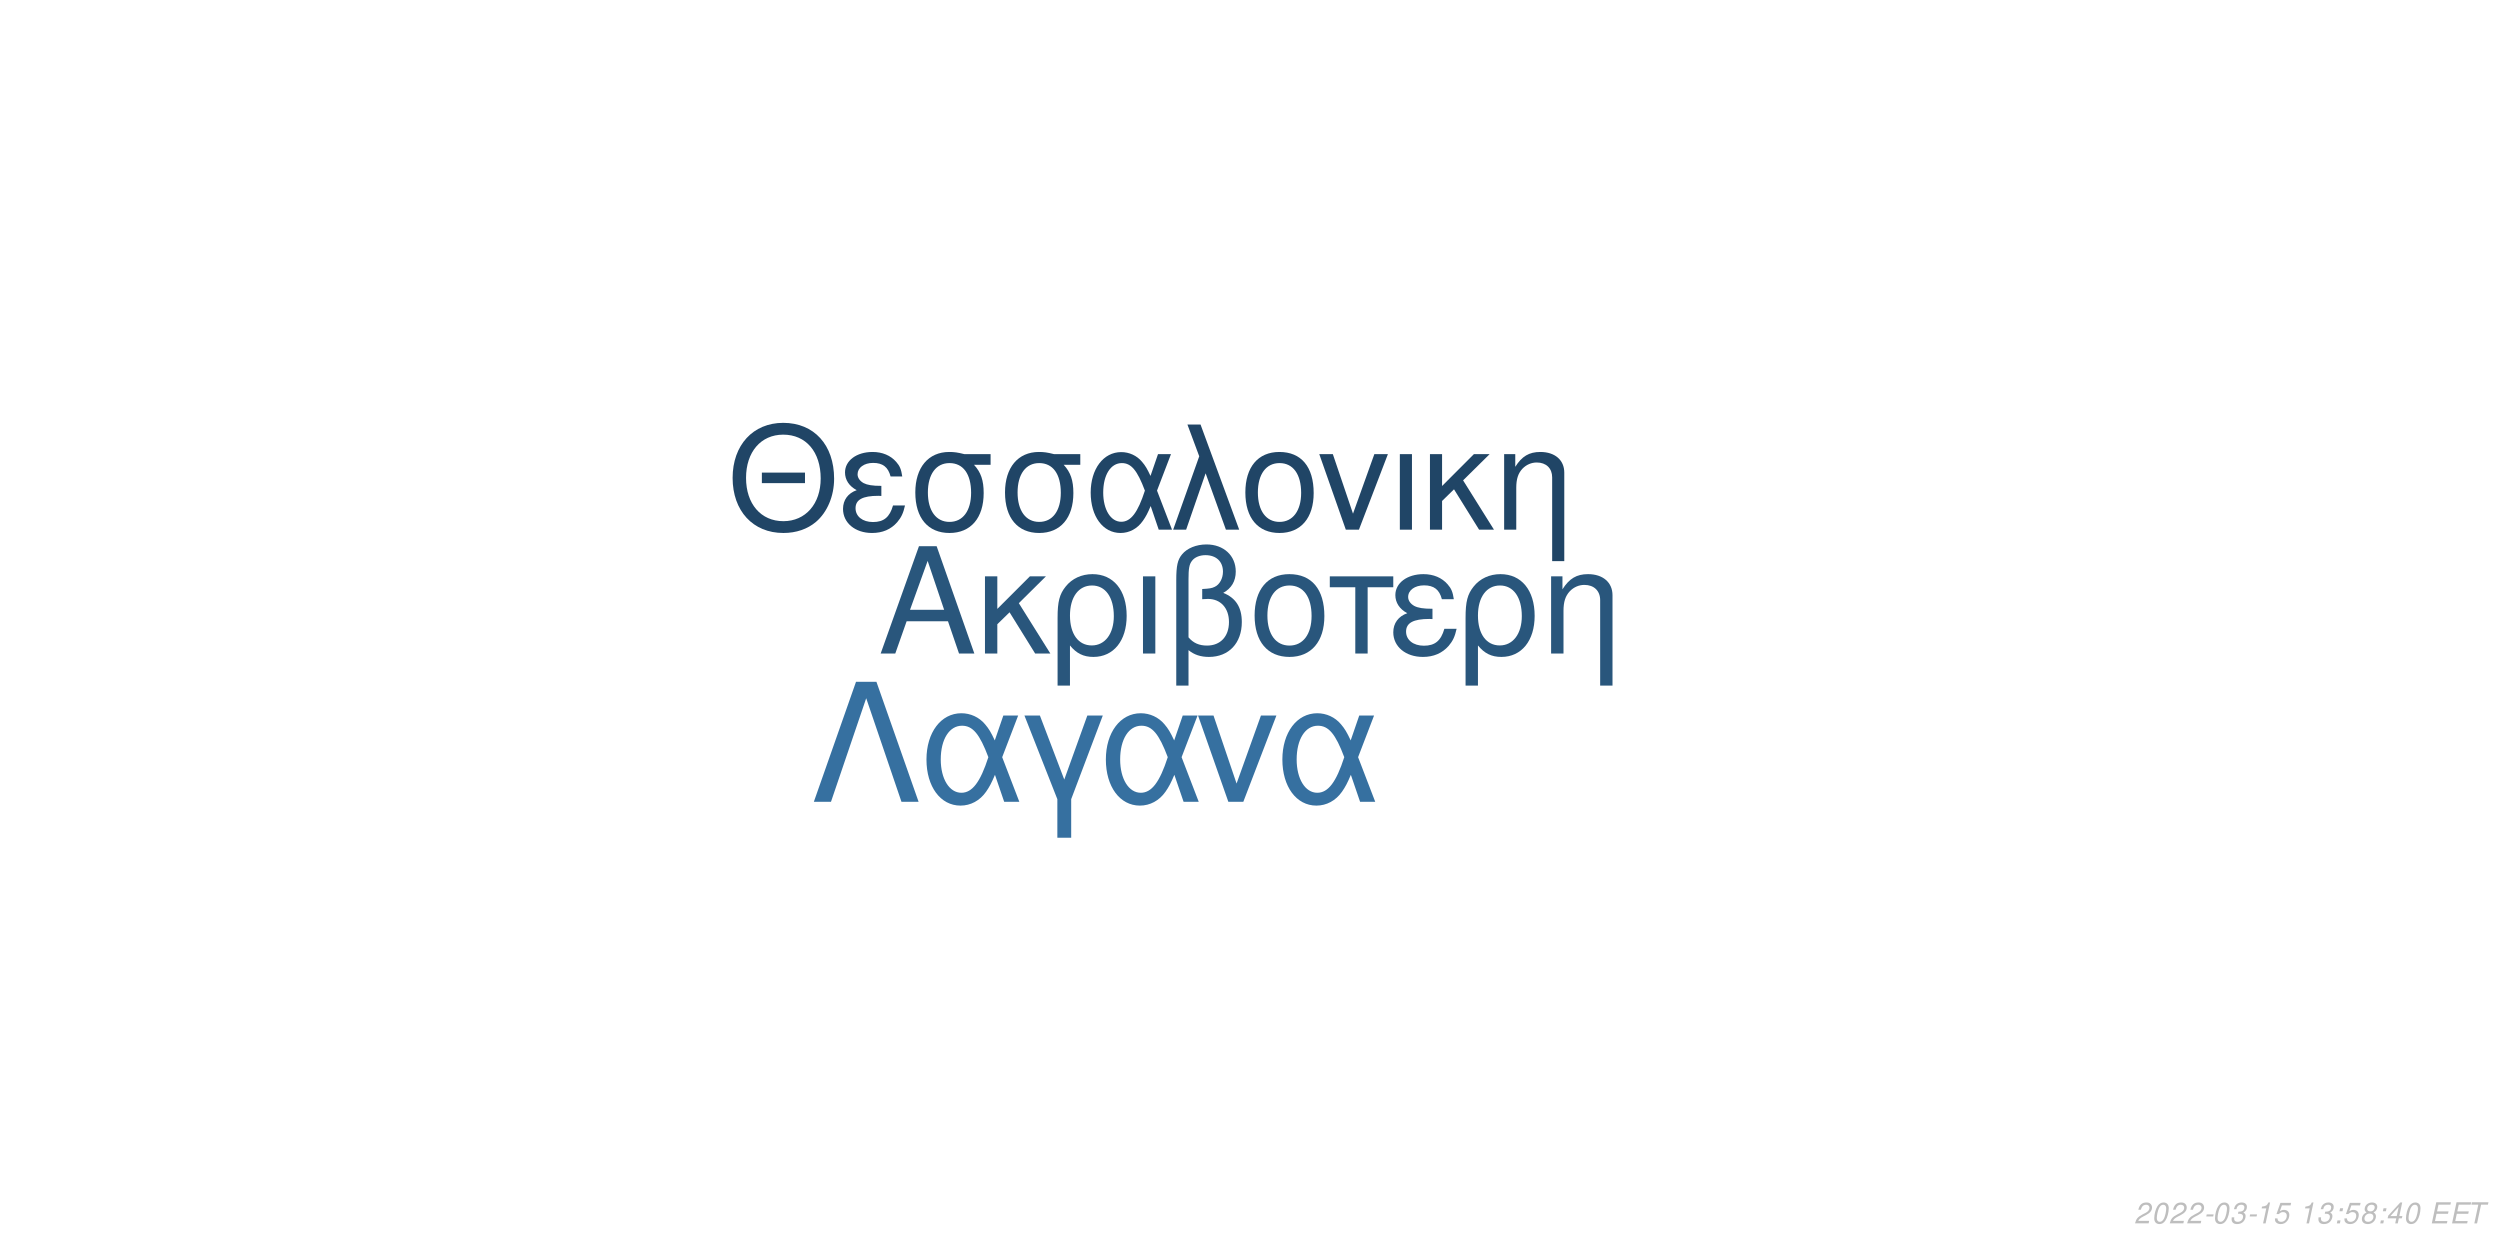
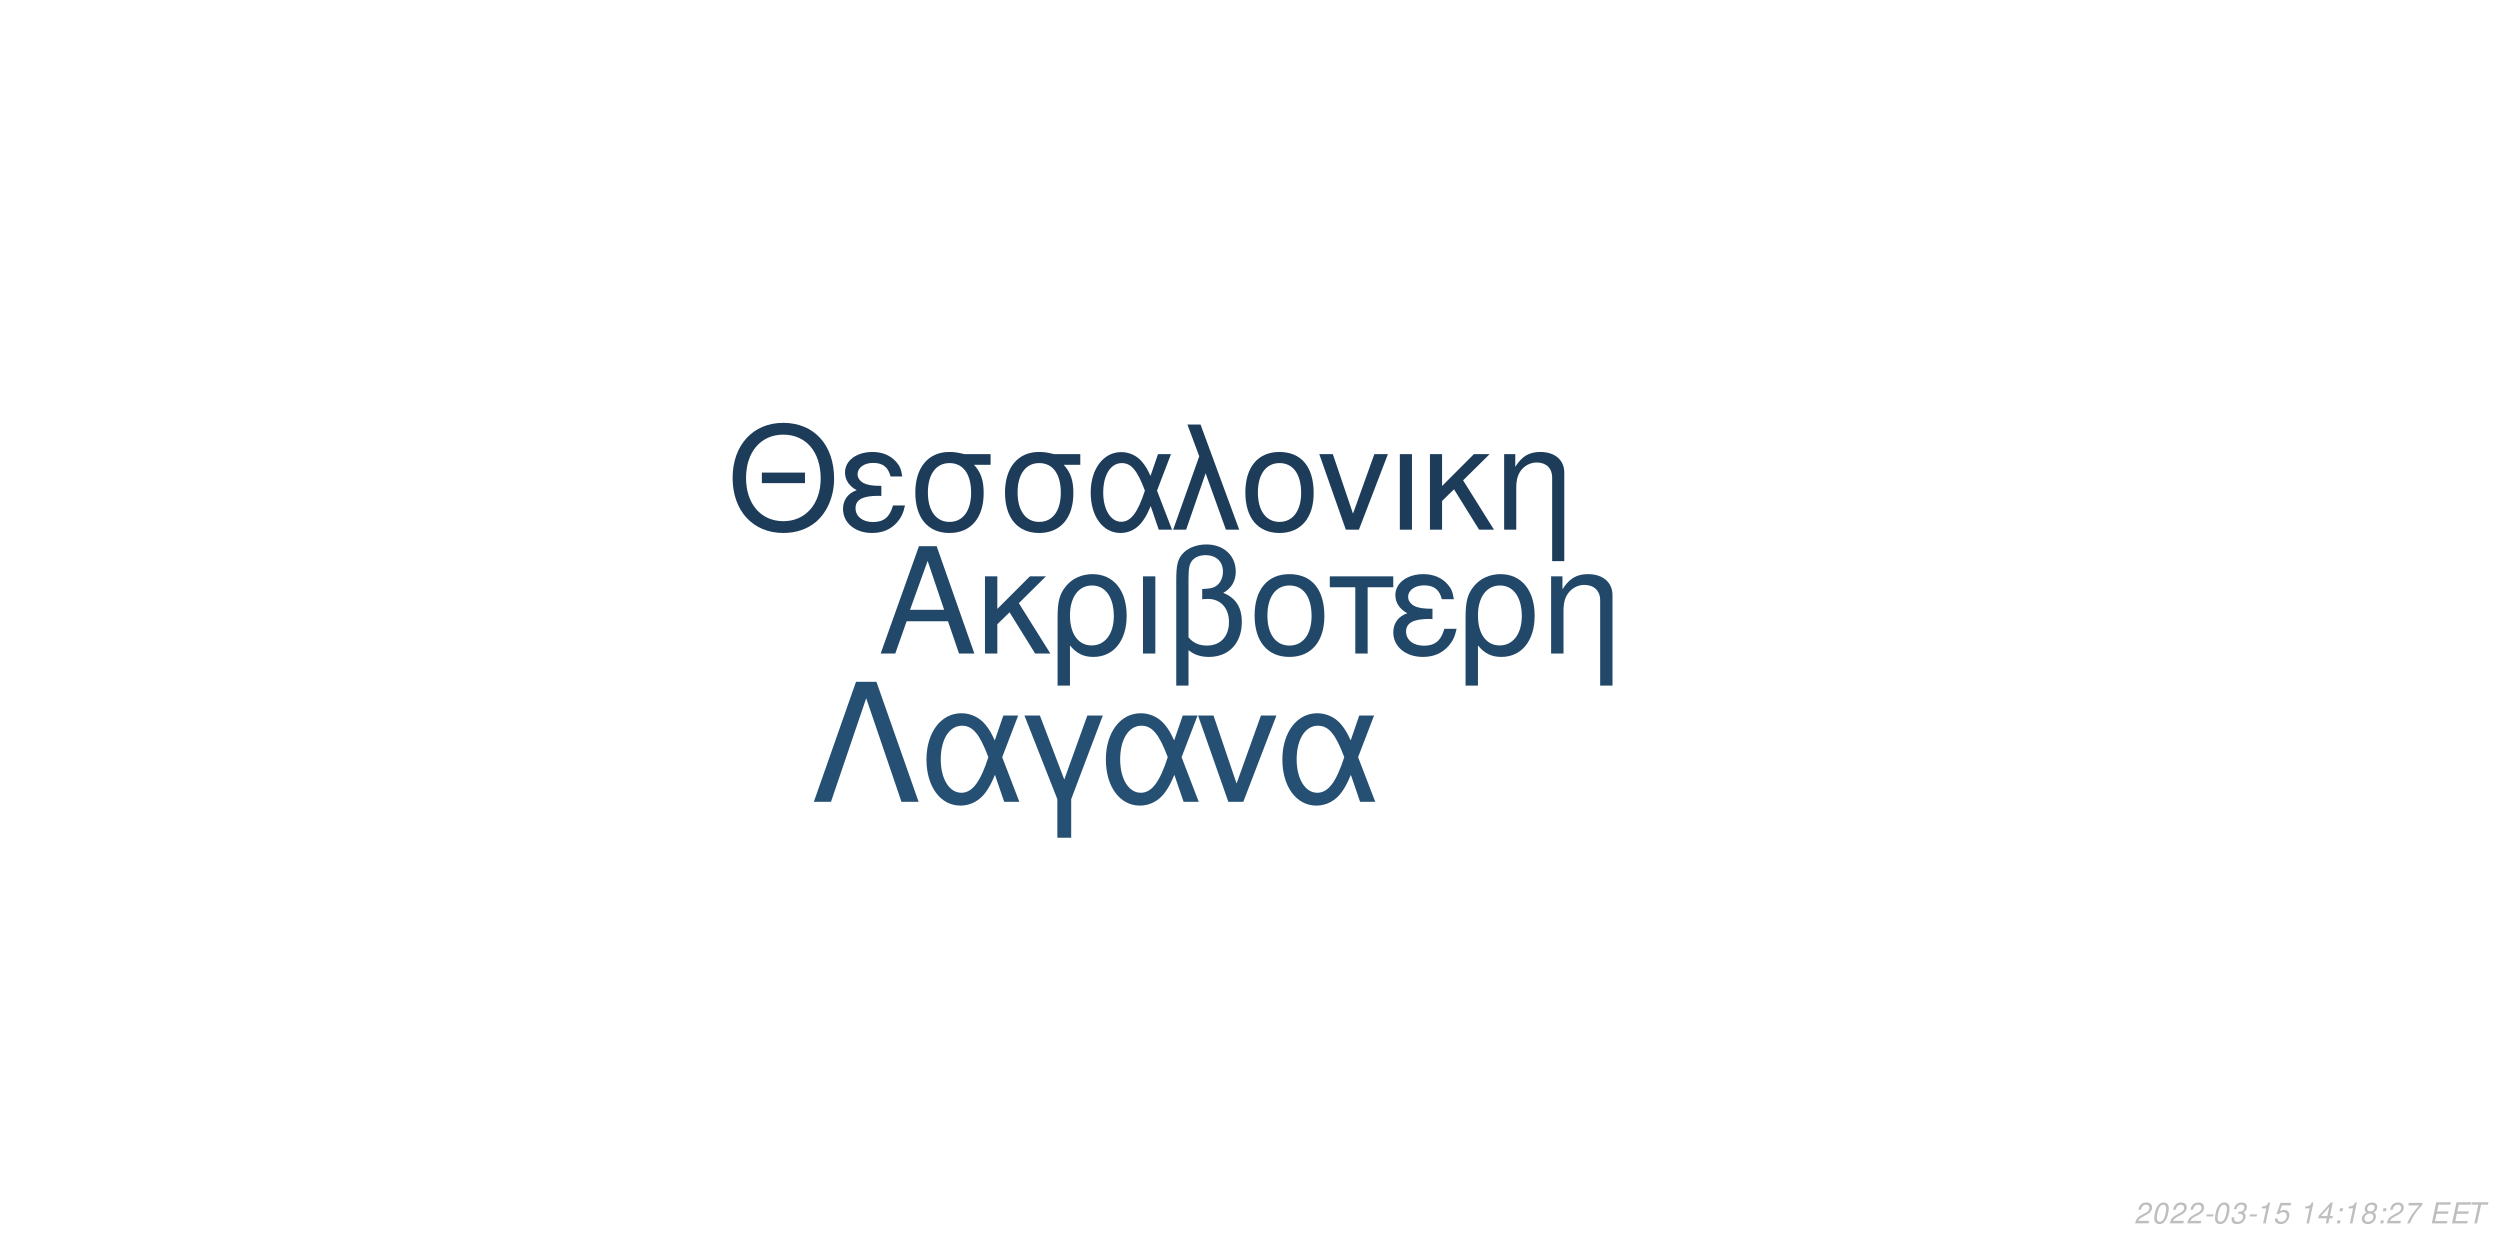
<svg xmlns="http://www.w3.org/2000/svg" xmlns:xlink="http://www.w3.org/1999/xlink" width="864pt" height="432pt" viewBox="0 0 864 432" version="1.1">
  <defs>
    <g>
      <symbol overflow="visible" id="glyph0-0">
        <path style="stroke:none;" d="" />
      </symbol>
      <symbol overflow="visible" id="glyph0-1">
        <path style="stroke:none;" d="M 24.125 -11.141 L 27.938 0 L 33.234 0 L 20.203 -37.094 L 14.094 -37.094 L 0.859 0 L 5.906 0 L 9.828 -11.141 Z M 22.797 -15.109 L 11 -15.109 L 17.094 -32.016 Z M 22.797 -15.109 " />
      </symbol>
      <symbol overflow="visible" id="glyph0-2">
        <path style="stroke:none;" d="M 7.172 -15.422 L 7.172 -26.672 L 2.906 -26.672 L 2.906 0 L 7.172 0 L 7.172 -10.125 L 11.406 -14.25 L 20.25 0 L 25.5 0 L 14.609 -17.406 L 23.969 -26.672 L 18.422 -26.672 Z M 7.172 -15.422 " />
      </symbol>
      <symbol overflow="visible" id="glyph0-3">
        <path style="stroke:none;" d="M 3 11.094 L 7.281 11.094 L 7.281 -2.797 C 9.516 -0.047 11.953 1.172 15.375 1.172 C 22.344 1.172 26.875 -4.422 26.875 -13.031 C 26.875 -21.891 22.297 -27.438 15.062 -27.438 C 11.297 -27.438 7.984 -25.906 5.797 -23.156 C 3.672 -20.516 3 -17.969 3 -12.359 Z M 14.906 -23.516 C 19.547 -23.516 22.438 -19.438 22.438 -12.922 C 22.438 -6.812 19.391 -2.797 14.812 -2.797 C 10.172 -2.797 7.281 -6.766 7.281 -13.125 C 7.281 -19.484 10.234 -23.516 14.906 -23.516 Z M 14.906 -23.516 " />
      </symbol>
      <symbol overflow="visible" id="glyph0-4">
        <path style="stroke:none;" d="M 3.516 0 L 7.781 0 L 7.781 -26.672 L 3.516 -26.672 Z M 3.516 0 " />
      </symbol>
      <symbol overflow="visible" id="glyph0-5">
        <path style="stroke:none;" d="M 4.016 11.094 L 8.25 11.094 L 8.25 -1.172 C 10.172 0.406 12.422 1.172 15.312 1.172 C 22.188 1.172 26.672 -3.609 26.672 -10.891 C 26.672 -15.984 24.578 -19.234 20.25 -20.969 C 23.109 -22.547 24.578 -25.031 24.578 -28.344 C 24.578 -33.844 20.406 -37.703 14.453 -37.703 C 10.938 -37.703 7.734 -36.391 6 -34.25 C 4.484 -32.422 4.016 -30.328 4.016 -25.391 Z M 8.25 -25.656 C 8.25 -29.359 8.5 -30.844 9.469 -32.062 C 10.375 -33.281 12.156 -34 14.094 -34 C 17.812 -34 20.156 -31.812 20.156 -28.297 C 20.156 -25.953 18.984 -23.812 17.297 -23.047 C 16.281 -22.547 15.469 -22.438 12.984 -22.297 L 12.984 -18.781 C 13.734 -18.828 14.344 -18.875 14.969 -18.875 C 19.344 -18.875 22.234 -15.719 22.234 -10.891 C 22.234 -5.906 19.281 -2.75 14.656 -2.75 C 11.953 -2.75 9.922 -3.609 8.25 -5.594 Z M 8.25 -25.656 " />
      </symbol>
      <symbol overflow="visible" id="glyph0-6">
        <path style="stroke:none;" d="M 14.094 -27.438 C 6.562 -27.438 2.094 -22.094 2.094 -13.125 C 2.094 -4.125 6.562 1.172 14.141 1.172 C 21.672 1.172 26.203 -4.172 26.203 -12.922 C 26.203 -22.188 21.828 -27.438 14.094 -27.438 Z M 14.141 -23.516 C 18.938 -23.516 21.781 -19.594 21.781 -12.984 C 21.781 -6.672 18.828 -2.75 14.141 -2.75 C 9.422 -2.75 6.516 -6.672 6.516 -13.125 C 6.516 -19.594 9.422 -23.516 14.141 -23.516 Z M 14.141 -23.516 " />
      </symbol>
      <symbol overflow="visible" id="glyph0-7">
        <path style="stroke:none;" d="M 7.891 0 L 12.156 0 L 12.156 -22.906 L 21.016 -22.906 L 21.016 -26.672 L -0.922 -26.672 L -0.922 -22.906 L 7.891 -22.906 Z M 7.891 0 " />
      </symbol>
      <symbol overflow="visible" id="glyph0-8">
        <path style="stroke:none;" d="M 14.562 -15.469 C 11.344 -15.469 9.562 -15.781 8.297 -16.438 C 6.922 -17.203 6.156 -18.328 6.156 -19.547 C 6.156 -21.891 8.453 -23.562 11.656 -23.562 C 15.062 -23.562 16.953 -22.094 17.812 -18.781 L 21.938 -18.781 C 21.578 -21.266 21.062 -22.5 19.797 -23.922 C 17.812 -26.203 14.906 -27.438 11.453 -27.438 C 5.797 -27.438 1.734 -24.375 1.734 -20.203 C 1.734 -17.609 3.156 -15.375 5.859 -13.938 C 2.797 -12.875 1.016 -10.484 1.016 -7.328 C 1.016 -2.391 5.297 1.172 11.25 1.172 C 14.969 1.172 17.906 -0.109 20.156 -2.641 C 21.578 -4.328 22.297 -5.797 22.906 -8.547 L 18.672 -8.547 C 17.5 -4.422 15.422 -2.703 11.609 -2.703 C 7.938 -2.703 5.438 -4.688 5.438 -7.578 C 5.438 -10.578 7.938 -11.953 13.484 -11.953 C 13.641 -11.953 14.094 -11.953 14.562 -11.906 Z M 14.562 -15.469 " />
      </symbol>
      <symbol overflow="visible" id="glyph0-9">
        <path style="stroke:none;" d="M 3.562 -26.672 L 3.562 0 L 7.844 0 L 7.844 -14.703 C 7.844 -17.906 8.5 -19.891 10.031 -21.531 C 11.406 -22.953 13.188 -23.719 15.062 -23.719 C 18.375 -23.719 20.516 -21.672 20.516 -18.469 L 20.516 11.094 L 24.781 11.094 L 24.781 -20.156 C 24.781 -24.578 21.469 -27.438 16.328 -27.438 C 12.359 -27.438 9.828 -25.906 7.484 -22.188 L 7.484 -26.672 Z M 3.562 -26.672 " />
      </symbol>
      <symbol overflow="visible" id="glyph1-0">
        <path style="stroke:none;" d="" />
      </symbol>
      <symbol overflow="visible" id="glyph1-1">
        <path style="stroke:none;" d="M 26.859 -19.734 L 11.953 -19.734 L 11.953 -16.094 L 26.859 -16.094 Z M 19.328 -36.922 C 8.922 -36.922 1.844 -29.25 1.844 -17.891 C 1.844 -6.484 8.875 1.141 19.391 1.141 C 23.812 1.141 27.703 -0.203 30.641 -2.688 C 34.578 -6.031 36.922 -11.656 36.922 -17.594 C 36.922 -29.297 30 -36.922 19.328 -36.922 Z M 19.328 -32.844 C 27.203 -32.844 32.281 -26.906 32.281 -17.688 C 32.281 -8.922 27.062 -2.938 19.391 -2.938 C 11.609 -2.938 6.484 -8.922 6.484 -17.891 C 6.484 -26.859 11.609 -32.844 19.328 -32.844 Z M 19.328 -32.844 " />
      </symbol>
      <symbol overflow="visible" id="glyph1-2">
        <path style="stroke:none;" d="M 14.25 -15.141 C 11.109 -15.141 9.375 -15.453 8.125 -16.094 C 6.781 -16.844 6.031 -17.938 6.031 -19.141 C 6.031 -21.422 8.266 -23.078 11.406 -23.078 C 14.75 -23.078 16.594 -21.625 17.438 -18.391 L 21.469 -18.391 C 21.125 -20.828 20.625 -22.031 19.391 -23.422 C 17.438 -25.656 14.594 -26.859 11.219 -26.859 C 5.688 -26.859 1.688 -23.875 1.688 -19.781 C 1.688 -17.234 3.094 -15.047 5.734 -13.656 C 2.734 -12.609 1 -10.266 1 -7.172 C 1 -2.344 5.188 1.141 11.016 1.141 C 14.656 1.141 17.547 -0.094 19.734 -2.594 C 21.125 -4.234 21.828 -5.688 22.422 -8.375 L 18.281 -8.375 C 17.141 -4.328 15.094 -2.641 11.359 -2.641 C 7.766 -2.641 5.328 -4.578 5.328 -7.422 C 5.328 -10.359 7.766 -11.703 13.203 -11.703 C 13.359 -11.703 13.797 -11.703 14.25 -11.656 Z M 14.25 -15.141 " />
      </symbol>
      <symbol overflow="visible" id="glyph1-3">
        <path style="stroke:none;" d="M 29 -26.109 L 19.938 -26.109 C 17.594 -26.703 16.438 -26.859 14.703 -26.859 C 7.469 -26.859 2.984 -21.469 2.984 -12.859 C 2.984 -4.031 7.375 1.141 14.797 1.141 C 22.172 1.141 26.609 -4.078 26.609 -12.656 C 26.609 -17.047 25.656 -19.828 23.266 -22.422 L 29 -22.422 Z M 14.797 -23.016 C 19.531 -23.016 22.266 -19.234 22.266 -12.75 C 22.266 -6.531 19.438 -2.688 14.797 -2.688 C 10.172 -2.688 7.328 -6.531 7.328 -12.859 C 7.328 -19.188 10.172 -23.016 14.797 -23.016 Z M 14.797 -23.016 " />
      </symbol>
      <symbol overflow="visible" id="glyph1-4">
        <path style="stroke:none;" d="M 29.344 -26.109 L 24.859 -26.109 L 22.266 -18.578 C 21.125 -21.031 20.484 -22.125 19.328 -23.469 C 17.547 -25.609 14.906 -26.812 12.156 -26.812 C 5.984 -26.812 1.594 -20.984 1.594 -12.812 C 1.594 -4.578 5.828 1.141 11.906 1.141 C 14.953 1.141 17.734 -0.344 19.625 -3.047 C 20.672 -4.531 21.281 -5.688 22.328 -8.172 L 25.109 0 L 29.703 0 L 24.516 -13.5 Z M 20.328 -13.5 C 17.891 -5.922 15.453 -2.734 12.156 -2.734 C 8.516 -2.734 5.922 -6.922 5.922 -12.812 C 5.922 -18.938 8.516 -23.016 12.359 -23.016 C 15.594 -23.016 17.688 -20.531 20.328 -13.5 Z M 20.328 -13.5 " />
      </symbol>
      <symbol overflow="visible" id="glyph1-5">
        <path style="stroke:none;" d="M 1.094 0 L 5.578 0 L 12.312 -19.484 L 19.328 0 L 23.922 0 L 10.562 -36.328 L 6.031 -36.328 L 10.109 -25.359 Z M 1.094 0 " />
      </symbol>
      <symbol overflow="visible" id="glyph1-6">
        <path style="stroke:none;" d="M 13.797 -26.859 C 6.422 -26.859 2.047 -21.625 2.047 -12.859 C 2.047 -4.031 6.422 1.141 13.859 1.141 C 21.234 1.141 25.656 -4.078 25.656 -12.656 C 25.656 -21.719 21.375 -26.859 13.797 -26.859 Z M 13.859 -23.016 C 18.531 -23.016 21.328 -19.188 21.328 -12.703 C 21.328 -6.531 18.438 -2.688 13.859 -2.688 C 9.219 -2.688 6.375 -6.531 6.375 -12.859 C 6.375 -19.188 9.219 -23.016 13.859 -23.016 Z M 13.859 -23.016 " />
      </symbol>
      <symbol overflow="visible" id="glyph1-7">
        <path style="stroke:none;" d="M 14.297 0 L 24.312 -26.109 L 19.625 -26.109 L 12.25 -5.531 L 5.281 -26.109 L 0.594 -26.109 L 9.766 0 Z M 14.297 0 " />
      </symbol>
      <symbol overflow="visible" id="glyph1-8">
        <path style="stroke:none;" d="M 3.438 0 L 7.625 0 L 7.625 -26.109 L 3.438 -26.109 Z M 3.438 0 " />
      </symbol>
      <symbol overflow="visible" id="glyph1-9">
        <path style="stroke:none;" d="M 7.031 -15.094 L 7.031 -26.109 L 2.844 -26.109 L 2.844 0 L 7.031 0 L 7.031 -9.922 L 11.156 -13.953 L 19.828 0 L 24.969 0 L 14.297 -17.047 L 23.469 -26.109 L 18.031 -26.109 Z M 7.031 -15.094 " />
      </symbol>
      <symbol overflow="visible" id="glyph1-10">
        <path style="stroke:none;" d="M 3.484 -26.109 L 3.484 0 L 7.672 0 L 7.672 -14.406 C 7.672 -17.547 8.328 -19.484 9.812 -21.078 C 11.156 -22.469 12.906 -23.219 14.75 -23.219 C 17.984 -23.219 20.078 -21.234 20.078 -18.094 L 20.078 10.859 L 24.266 10.859 L 24.266 -19.734 C 24.266 -24.062 21.031 -26.859 16 -26.859 C 12.109 -26.859 9.609 -25.359 7.328 -21.719 L 7.328 -26.109 Z M 3.484 -26.109 " />
      </symbol>
      <symbol overflow="visible" id="glyph2-0">
        <path style="stroke:none;" d="" />
      </symbol>
      <symbol overflow="visible" id="glyph2-1">
        <path style="stroke:none;" d="M 22.531 -41.484 L 15.484 -41.484 L 0.906 0 L 6.828 0 L 19 -35.797 L 31.188 0 L 37.109 0 Z M 22.531 -41.484 " />
      </symbol>
      <symbol overflow="visible" id="glyph2-2">
        <path style="stroke:none;" d="M 33.516 -29.812 L 28.391 -29.812 L 25.438 -21.219 C 24.125 -24.016 23.391 -25.266 22.078 -26.797 C 20.031 -29.25 17.016 -30.609 13.891 -30.609 C 6.828 -30.609 1.828 -23.953 1.828 -14.625 C 1.828 -5.234 6.656 1.312 13.594 1.312 C 17.078 1.312 20.266 -0.391 22.422 -3.469 C 23.609 -5.172 24.297 -6.484 25.5 -9.328 L 28.688 0 L 33.922 0 L 28 -15.422 Z M 23.219 -15.422 C 20.422 -6.766 17.641 -3.125 13.891 -3.125 C 9.734 -3.125 6.766 -7.906 6.766 -14.625 C 6.766 -21.625 9.734 -26.297 14.109 -26.297 C 17.812 -26.297 20.203 -23.453 23.219 -15.422 Z M 23.219 -15.422 " />
      </symbol>
      <symbol overflow="visible" id="glyph2-3">
        <path style="stroke:none;" d="M 12.062 12.406 L 16.844 12.406 L 16.844 -0.906 L 27.766 -29.812 L 22.422 -29.812 L 14.453 -7.688 L 6.031 -29.812 L 0.688 -29.812 L 12.062 -0.906 Z M 12.062 12.406 " />
      </symbol>
      <symbol overflow="visible" id="glyph2-4">
        <path style="stroke:none;" d="M 16.328 0 L 27.766 -29.812 L 22.422 -29.812 L 14 -6.312 L 6.031 -29.812 L 0.688 -29.812 L 11.156 0 Z M 16.328 0 " />
      </symbol>
      <symbol overflow="visible" id="glyph3-0">
        <path style="stroke:none;" d="" />
      </symbol>
      <symbol overflow="visible" id="glyph3-1">
        <path style="stroke:none;" d="M 5.234 -0.875 L 1.469 -0.875 C 1.641 -1.375 2.203 -1.891 3.109 -2.344 L 4.234 -2.938 C 5.562 -3.625 6.219 -4.469 6.219 -5.484 C 6.219 -5.938 6.062 -6.359 5.797 -6.656 C 5.469 -7.047 4.984 -7.234 4.312 -7.234 C 2.766 -7.234 1.891 -6.453 1.484 -4.734 L 2.375 -4.734 C 2.484 -5.188 2.609 -5.484 2.797 -5.75 C 3.094 -6.203 3.609 -6.453 4.188 -6.453 C 4.891 -6.453 5.344 -6.031 5.344 -5.375 C 5.344 -4.703 4.859 -4.094 4.016 -3.656 L 2.984 -3.125 C 1.234 -2.188 0.797 -1.656 0.344 -0.016 L 5.047 -0.016 Z M 5.234 -0.875 " />
      </symbol>
      <symbol overflow="visible" id="glyph3-2">
        <path style="stroke:none;" d="M 4.203 -7.234 C 3.375 -7.234 2.688 -6.812 2.125 -5.984 C 1.484 -5.047 0.984 -3.188 0.984 -1.734 C 0.984 -1.109 1.172 -0.562 1.484 -0.266 C 1.797 0.047 2.281 0.234 2.766 0.234 C 3.625 0.234 4.281 -0.156 4.859 -1.016 C 5.516 -1.953 6 -3.797 6 -5.266 C 6 -6.5 5.328 -7.234 4.203 -7.234 Z M 4.094 -6.453 C 4.734 -6.453 5.125 -5.984 5.125 -5.156 C 5.125 -4.203 4.781 -2.625 4.406 -1.812 C 3.984 -0.938 3.516 -0.547 2.875 -0.547 C 2.25 -0.547 1.875 -1.031 1.875 -1.828 C 1.875 -2.797 2.203 -4.344 2.594 -5.203 C 2.984 -6.047 3.453 -6.453 4.094 -6.453 Z M 4.094 -6.453 " />
      </symbol>
      <symbol overflow="visible" id="glyph3-3">
        <path style="stroke:none;" d="M 3.516 -3.125 L 1.125 -3.125 L 0.969 -2.406 L 3.359 -2.406 Z M 3.516 -3.125 " />
      </symbol>
      <symbol overflow="visible" id="glyph3-4">
        <path style="stroke:none;" d="M 2.922 -3.312 C 3.125 -3.344 3.234 -3.344 3.375 -3.344 C 4.203 -3.344 4.688 -3 4.688 -2.406 C 4.688 -1.312 3.906 -0.547 2.781 -0.547 C 2.047 -0.547 1.594 -0.938 1.594 -1.562 C 1.594 -1.719 1.609 -1.844 1.656 -2.094 L 0.766 -2.094 C 0.734 -1.797 0.719 -1.641 0.719 -1.469 C 0.719 -0.375 1.406 0.234 2.641 0.234 C 3.547 0.234 4.297 -0.078 4.812 -0.656 C 5.266 -1.156 5.562 -1.875 5.562 -2.547 C 5.562 -3.125 5.344 -3.453 4.797 -3.734 C 5.641 -4.234 6.016 -4.844 6.016 -5.734 C 6.016 -6.656 5.312 -7.234 4.203 -7.234 C 3.375 -7.234 2.672 -6.938 2.188 -6.375 C 1.891 -6.031 1.703 -5.641 1.516 -4.906 L 2.391 -4.906 C 2.5 -5.359 2.594 -5.594 2.734 -5.812 C 3.047 -6.234 3.516 -6.453 4.078 -6.453 C 4.734 -6.453 5.141 -6.125 5.141 -5.578 C 5.141 -5.188 5.016 -4.797 4.797 -4.547 C 4.516 -4.234 4 -4.062 3.266 -4.062 L 3.078 -4.062 Z M 2.922 -3.312 " />
      </symbol>
      <symbol overflow="visible" id="glyph3-5">
        <path style="stroke:none;" d="M 3.703 -5.188 L 2.594 0 L 3.469 0 L 5.016 -7.234 L 4.438 -7.234 C 3.906 -6.156 3.688 -6.016 2.234 -5.812 L 2.109 -5.188 Z M 3.703 -5.188 " />
      </symbol>
      <symbol overflow="visible" id="glyph3-6">
        <path style="stroke:none;" d="M 6.297 -7.094 L 2.594 -7.094 L 1.234 -3.234 L 2.047 -3.234 C 2.656 -3.766 2.938 -3.906 3.531 -3.906 C 4.328 -3.906 4.797 -3.453 4.797 -2.688 C 4.797 -1.438 3.969 -0.547 2.828 -0.547 C 2.031 -0.547 1.609 -0.938 1.578 -1.734 L 0.703 -1.734 L 0.703 -1.516 C 0.703 -0.938 0.844 -0.547 1.188 -0.266 C 1.562 0.062 2.078 0.234 2.703 0.234 C 3.656 0.234 4.391 -0.156 4.984 -0.922 C 5.422 -1.5 5.672 -2.234 5.672 -2.953 C 5.672 -4 4.938 -4.672 3.812 -4.672 C 3.328 -4.672 2.906 -4.547 2.406 -4.234 L 3.109 -6.219 L 6.109 -6.219 Z M 6.297 -7.094 " />
      </symbol>
      <symbol overflow="visible" id="glyph3-7">
        <path style="stroke:none;" d="" />
      </symbol>
      <symbol overflow="visible" id="glyph3-8">
+         <path style="stroke:none;" d="M 3.625 -1.75 L 3.266 0 L 4.141 0 L 4.516 -1.75 L 5.562 -1.75 L 5.734 -2.531 L 4.688 -2.531 L 5.688 -7.234 L 5.016 -7.234 L 0.844 -2.672 L 0.641 -1.75 Z M 3.797 -2.531 L 1.594 -2.531 L 4.469 -5.703 Z M 3.797 -2.531 " />
+       </symbol>
+       <symbol overflow="visible" id="glyph3-9">
        <path style="stroke:none;" d="M 2.359 -1.031 L 1.312 -1.031 L 1.094 0 L 2.141 0 Z M 3.266 -5.234 L 2.219 -5.234 L 2 -4.203 L 3.047 -4.203 Z M 3.266 -5.234 " />
      </symbol>
-       <symbol overflow="visible" id="glyph3-9">
+       <symbol overflow="visible" id="glyph3-10">
        <path style="stroke:none;" d="M 4.766 -3.797 C 5.078 -3.969 5.234 -4.078 5.438 -4.234 C 5.812 -4.594 6.062 -5.172 6.062 -5.734 C 6.062 -6.625 5.344 -7.234 4.266 -7.234 C 2.812 -7.234 1.703 -6.219 1.703 -4.875 C 1.703 -4.406 1.875 -4.125 2.359 -3.812 C 1.297 -3.312 0.75 -2.516 0.75 -1.469 C 0.75 -0.438 1.547 0.234 2.812 0.234 C 3.656 0.234 4.359 -0.094 4.938 -0.734 C 5.359 -1.234 5.609 -1.859 5.609 -2.438 C 5.609 -3.047 5.312 -3.516 4.766 -3.797 Z M 4.109 -6.453 C 4.797 -6.453 5.188 -6.125 5.188 -5.578 C 5.188 -5.266 5.062 -4.922 4.859 -4.672 C 4.562 -4.312 4.188 -4.156 3.656 -4.156 C 2.984 -4.156 2.594 -4.453 2.594 -4.984 C 2.594 -5.859 3.203 -6.453 4.109 -6.453 Z M 3.453 -3.406 C 4.234 -3.406 4.734 -2.984 4.734 -2.312 C 4.734 -1.312 3.922 -0.547 2.875 -0.547 C 2.125 -0.547 1.625 -0.969 1.625 -1.625 C 1.625 -2.609 2.438 -3.406 3.453 -3.406 Z M 3.453 -3.406 " />
      </symbol>
-       <symbol overflow="visible" id="glyph3-10">
-         <path style="stroke:none;" d="M 3.625 -1.75 L 3.266 0 L 4.141 0 L 4.516 -1.75 L 5.562 -1.75 L 5.734 -2.531 L 4.688 -2.531 L 5.688 -7.234 L 5.016 -7.234 L 0.844 -2.672 L 0.641 -1.75 Z M 3.797 -2.531 L 1.594 -2.531 L 4.469 -5.703 Z M 3.797 -2.531 " />
+       <symbol overflow="visible" id="glyph3-11">
+         <path style="stroke:none;" d="M 6.703 -7.094 L 1.953 -7.094 L 1.766 -6.219 L 5.594 -6.219 C 3.344 -3.688 2.266 -2.109 1.375 0 L 2.344 0 C 3.031 -1.906 4.828 -4.594 6.547 -6.281 Z M 6.703 -7.094 " />
      </symbol>
-       <symbol overflow="visible" id="glyph3-11">
+       <symbol overflow="visible" id="glyph3-12">
        <path style="stroke:none;" d="M 2.547 -3.312 L 6.5 -3.312 L 6.688 -4.141 L 2.719 -4.141 L 3.219 -6.469 L 7.344 -6.469 L 7.516 -7.297 L 2.453 -7.297 L 0.906 0 L 6.125 0 L 6.297 -0.812 L 2.016 -0.812 Z M 2.547 -3.312 " />
      </symbol>
-       <symbol overflow="visible" id="glyph3-12">
+       <symbol overflow="visible" id="glyph3-13">
        <path style="stroke:none;" d="M 4.938 -6.469 L 7.312 -6.469 L 7.484 -7.297 L 1.75 -7.297 L 1.578 -6.469 L 3.984 -6.469 L 2.609 0 L 3.547 0 Z M 4.938 -6.469 " />
      </symbol>
    </g>
  </defs>
  <g id="surface1">
    <rect x="0" y="0" width="864" height="432" style="fill:rgb(100%,100%,100%);fill-opacity:1;stroke:none;" />
-     <g style="fill:rgb(16.078%,33.725%,48.627%);fill-opacity:1;">
+     <g style="fill:rgb(12.941%,27.843%,41.176%);fill-opacity:1;">
      <use xlink:href="#glyph0-1" x="303.5" y="225.861" />
      <use xlink:href="#glyph0-2" x="337.5" y="225.861" />
      <use xlink:href="#glyph0-3" x="362.5" y="225.861" />
      <use xlink:href="#glyph0-4" x="391.5" y="225.861" />
      <use xlink:href="#glyph0-5" x="402.5" y="225.861" />
      <use xlink:href="#glyph0-6" x="431.5" y="225.861" />
      <use xlink:href="#glyph0-7" x="460.5" y="225.861" />
      <use xlink:href="#glyph0-8" x="480.5" y="225.861" />
      <use xlink:href="#glyph0-3" x="503.5" y="225.861" />
      <use xlink:href="#glyph0-9" x="532.5" y="225.861" />
    </g>
-     <g style="fill:rgb(12.549%,27.059%,40%);fill-opacity:1;">
+     <g style="fill:rgb(10.98%,23.529%,35.294%);fill-opacity:1;">
      <use xlink:href="#glyph1-1" x="251.348" y="183.058" />
      <use xlink:href="#glyph1-2" x="290.348" y="183.058" />
      <use xlink:href="#glyph1-3" x="313.348" y="183.058" />
      <use xlink:href="#glyph1-3" x="344.348" y="183.058" />
      <use xlink:href="#glyph1-4" x="375.348" y="183.058" />
      <use xlink:href="#glyph1-5" x="404.348" y="183.058" />
      <use xlink:href="#glyph1-6" x="428.348" y="183.058" />
      <use xlink:href="#glyph1-7" x="455.348" y="183.058" />
      <use xlink:href="#glyph1-8" x="480.348" y="183.058" />
      <use xlink:href="#glyph1-9" x="491.348" y="183.058" />
      <use xlink:href="#glyph1-10" x="516.348" y="183.058" />
    </g>
-     <g style="fill:rgb(21.176%,43.922%,62.745%);fill-opacity:1;">
+     <g style="fill:rgb(14.51%,30.98%,45.098%);fill-opacity:1;">
      <use xlink:href="#glyph2-1" x="280.359" y="277.105" />
      <use xlink:href="#glyph2-2" x="318.359" y="277.105" />
      <use xlink:href="#glyph2-3" x="353.359" y="277.105" />
      <use xlink:href="#glyph2-2" x="380.359" y="277.105" />
      <use xlink:href="#glyph2-4" x="413.359" y="277.105" />
      <use xlink:href="#glyph2-2" x="441.359" y="277.105" />
    </g>
    <g style="fill:rgb(74.51%,74.51%,74.51%);fill-opacity:1;">
      <use xlink:href="#glyph3-1" x="737.52" y="422.81" />
      <use xlink:href="#glyph3-2" x="743.52" y="422.81" />
      <use xlink:href="#glyph3-1" x="749.52" y="422.81" />
      <use xlink:href="#glyph3-1" x="755.52" y="422.81" />
      <use xlink:href="#glyph3-3" x="761.52" y="422.81" />
      <use xlink:href="#glyph3-2" x="764.52" y="422.81" />
      <use xlink:href="#glyph3-4" x="770.52" y="422.81" />
      <use xlink:href="#glyph3-3" x="776.52" y="422.81" />
      <use xlink:href="#glyph3-5" x="779.52" y="422.81" />
      <use xlink:href="#glyph3-6" x="785.52" y="422.81" />
      <use xlink:href="#glyph3-7" x="791.52" y="422.81" />
      <use xlink:href="#glyph3-5" x="794.52" y="422.81" />
-       <use xlink:href="#glyph3-4" x="800.52" y="422.81" />
-       <use xlink:href="#glyph3-8" x="806.52" y="422.81" />
-       <use xlink:href="#glyph3-6" x="809.52" y="422.81" />
-       <use xlink:href="#glyph3-9" x="815.52" y="422.81" />
-       <use xlink:href="#glyph3-8" x="821.52" y="422.81" />
-       <use xlink:href="#glyph3-10" x="824.52" y="422.81" />
-       <use xlink:href="#glyph3-2" x="830.52" y="422.81" />
+       <use xlink:href="#glyph3-8" x="800.52" y="422.81" />
+       <use xlink:href="#glyph3-9" x="806.52" y="422.81" />
+       <use xlink:href="#glyph3-5" x="809.52" y="422.81" />
+       <use xlink:href="#glyph3-10" x="815.52" y="422.81" />
+       <use xlink:href="#glyph3-9" x="821.52" y="422.81" />
+       <use xlink:href="#glyph3-1" x="824.52" y="422.81" />
+       <use xlink:href="#glyph3-11" x="830.52" y="422.81" />
      <use xlink:href="#glyph3-7" x="836.52" y="422.81" />
-       <use xlink:href="#glyph3-11" x="839.52" y="422.81" />
-       <use xlink:href="#glyph3-11" x="846.52" y="422.81" />
-       <use xlink:href="#glyph3-12" x="852.52" y="422.81" />
+       <use xlink:href="#glyph3-12" x="839.52" y="422.81" />
+       <use xlink:href="#glyph3-12" x="846.52" y="422.81" />
+       <use xlink:href="#glyph3-13" x="852.52" y="422.81" />
    </g>
  </g>
</svg>
